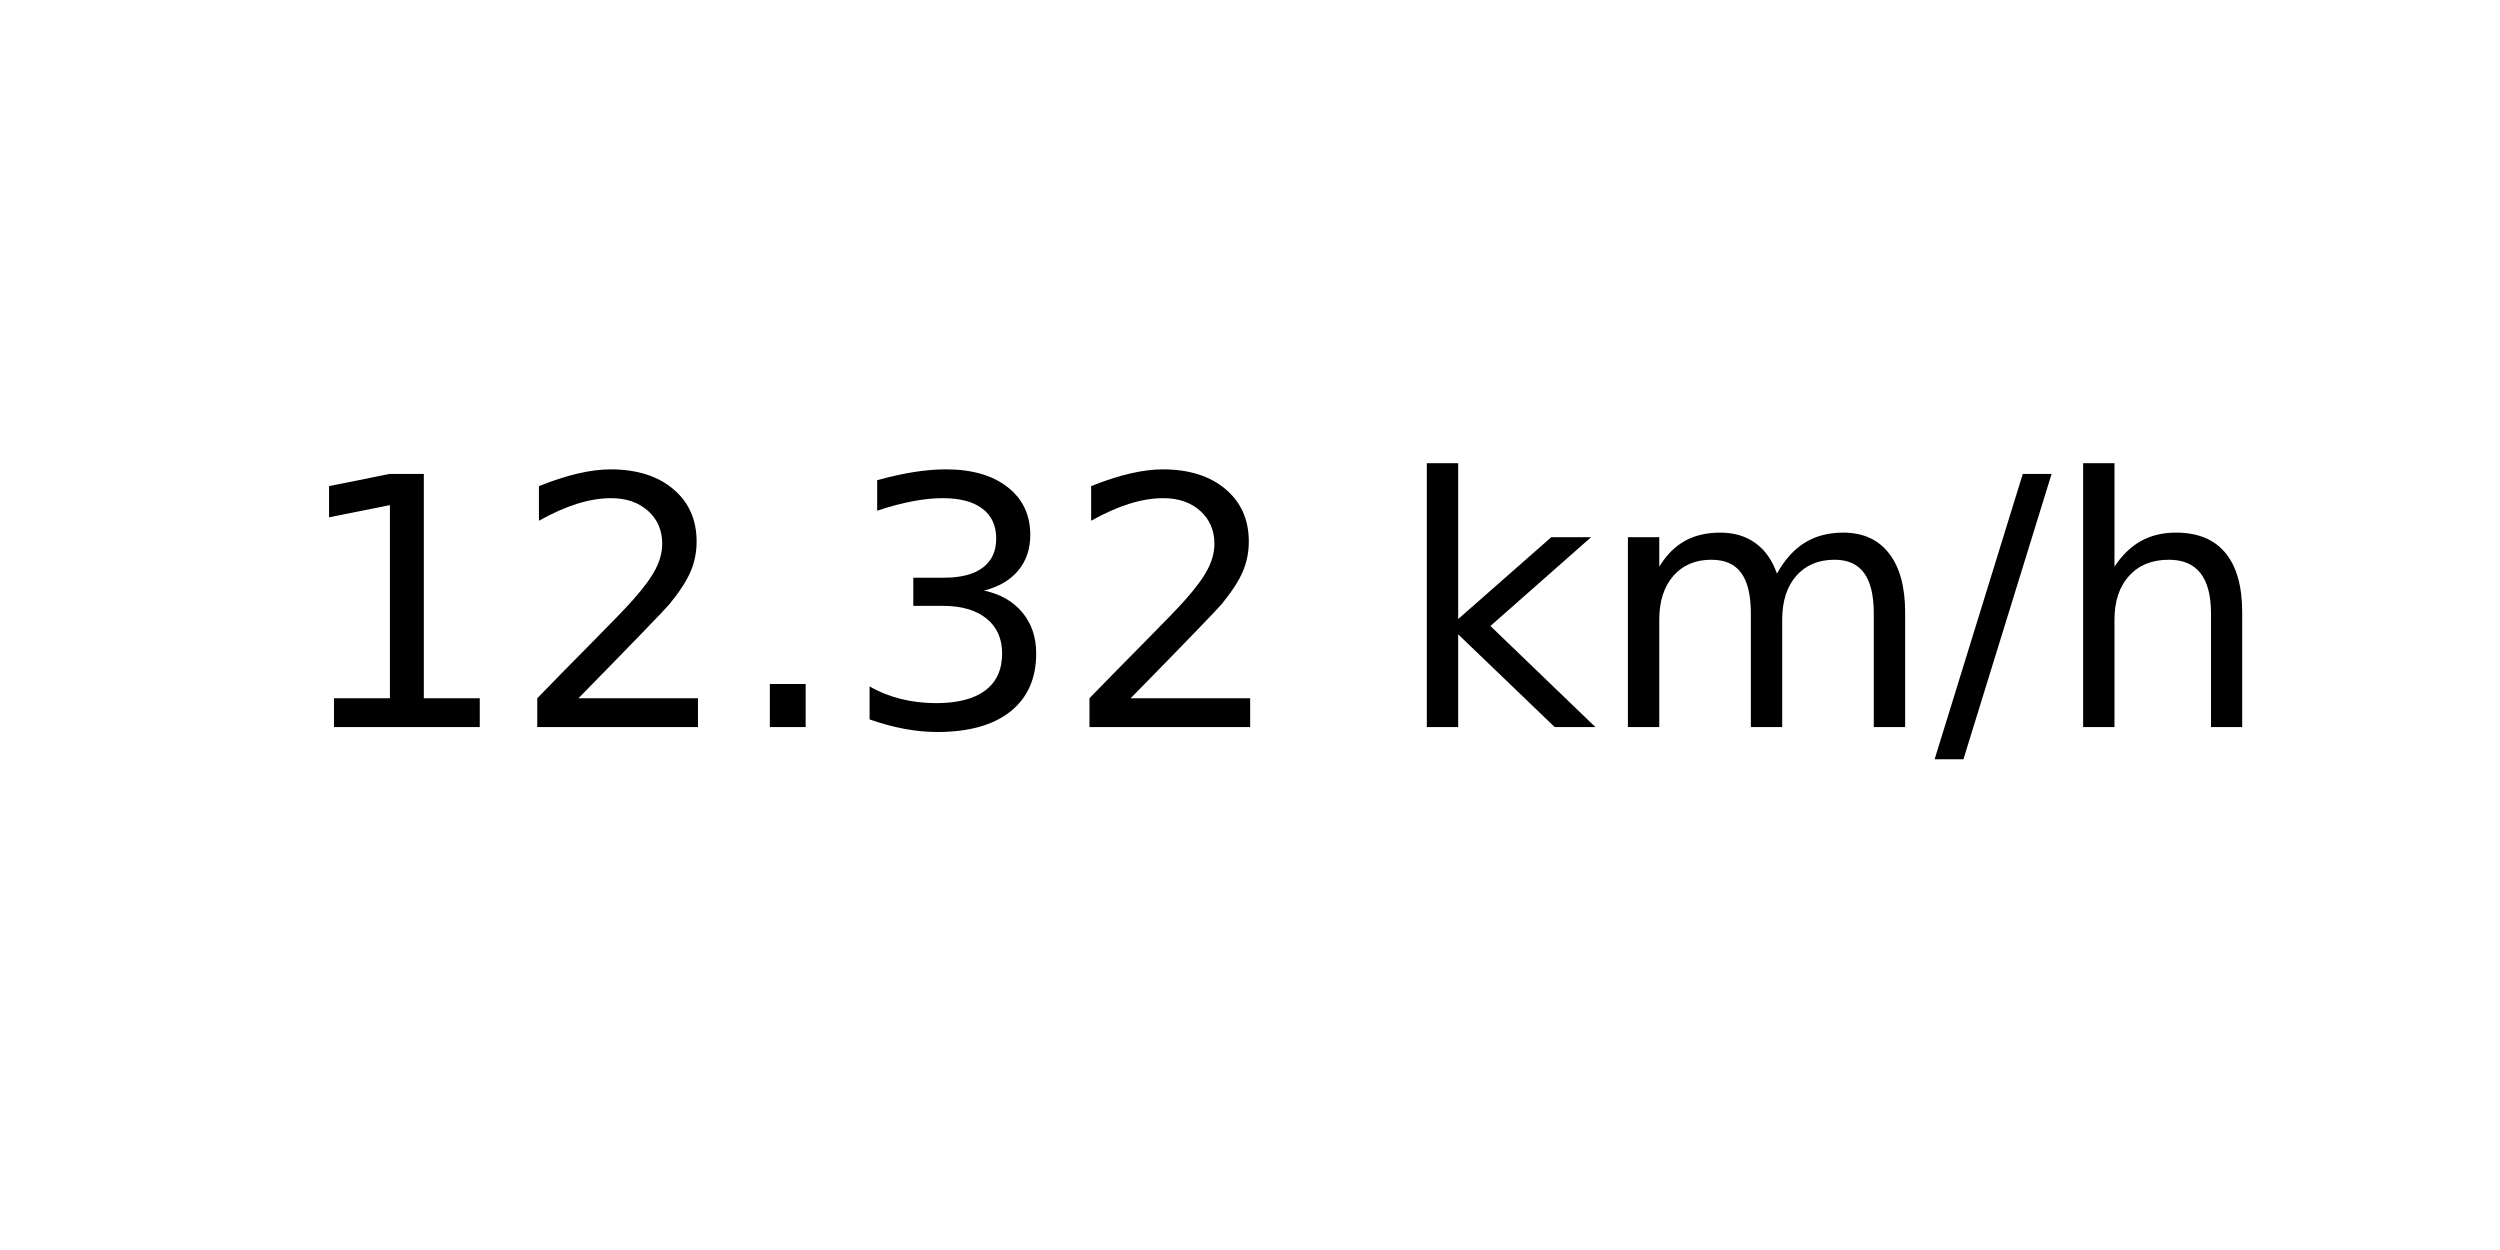
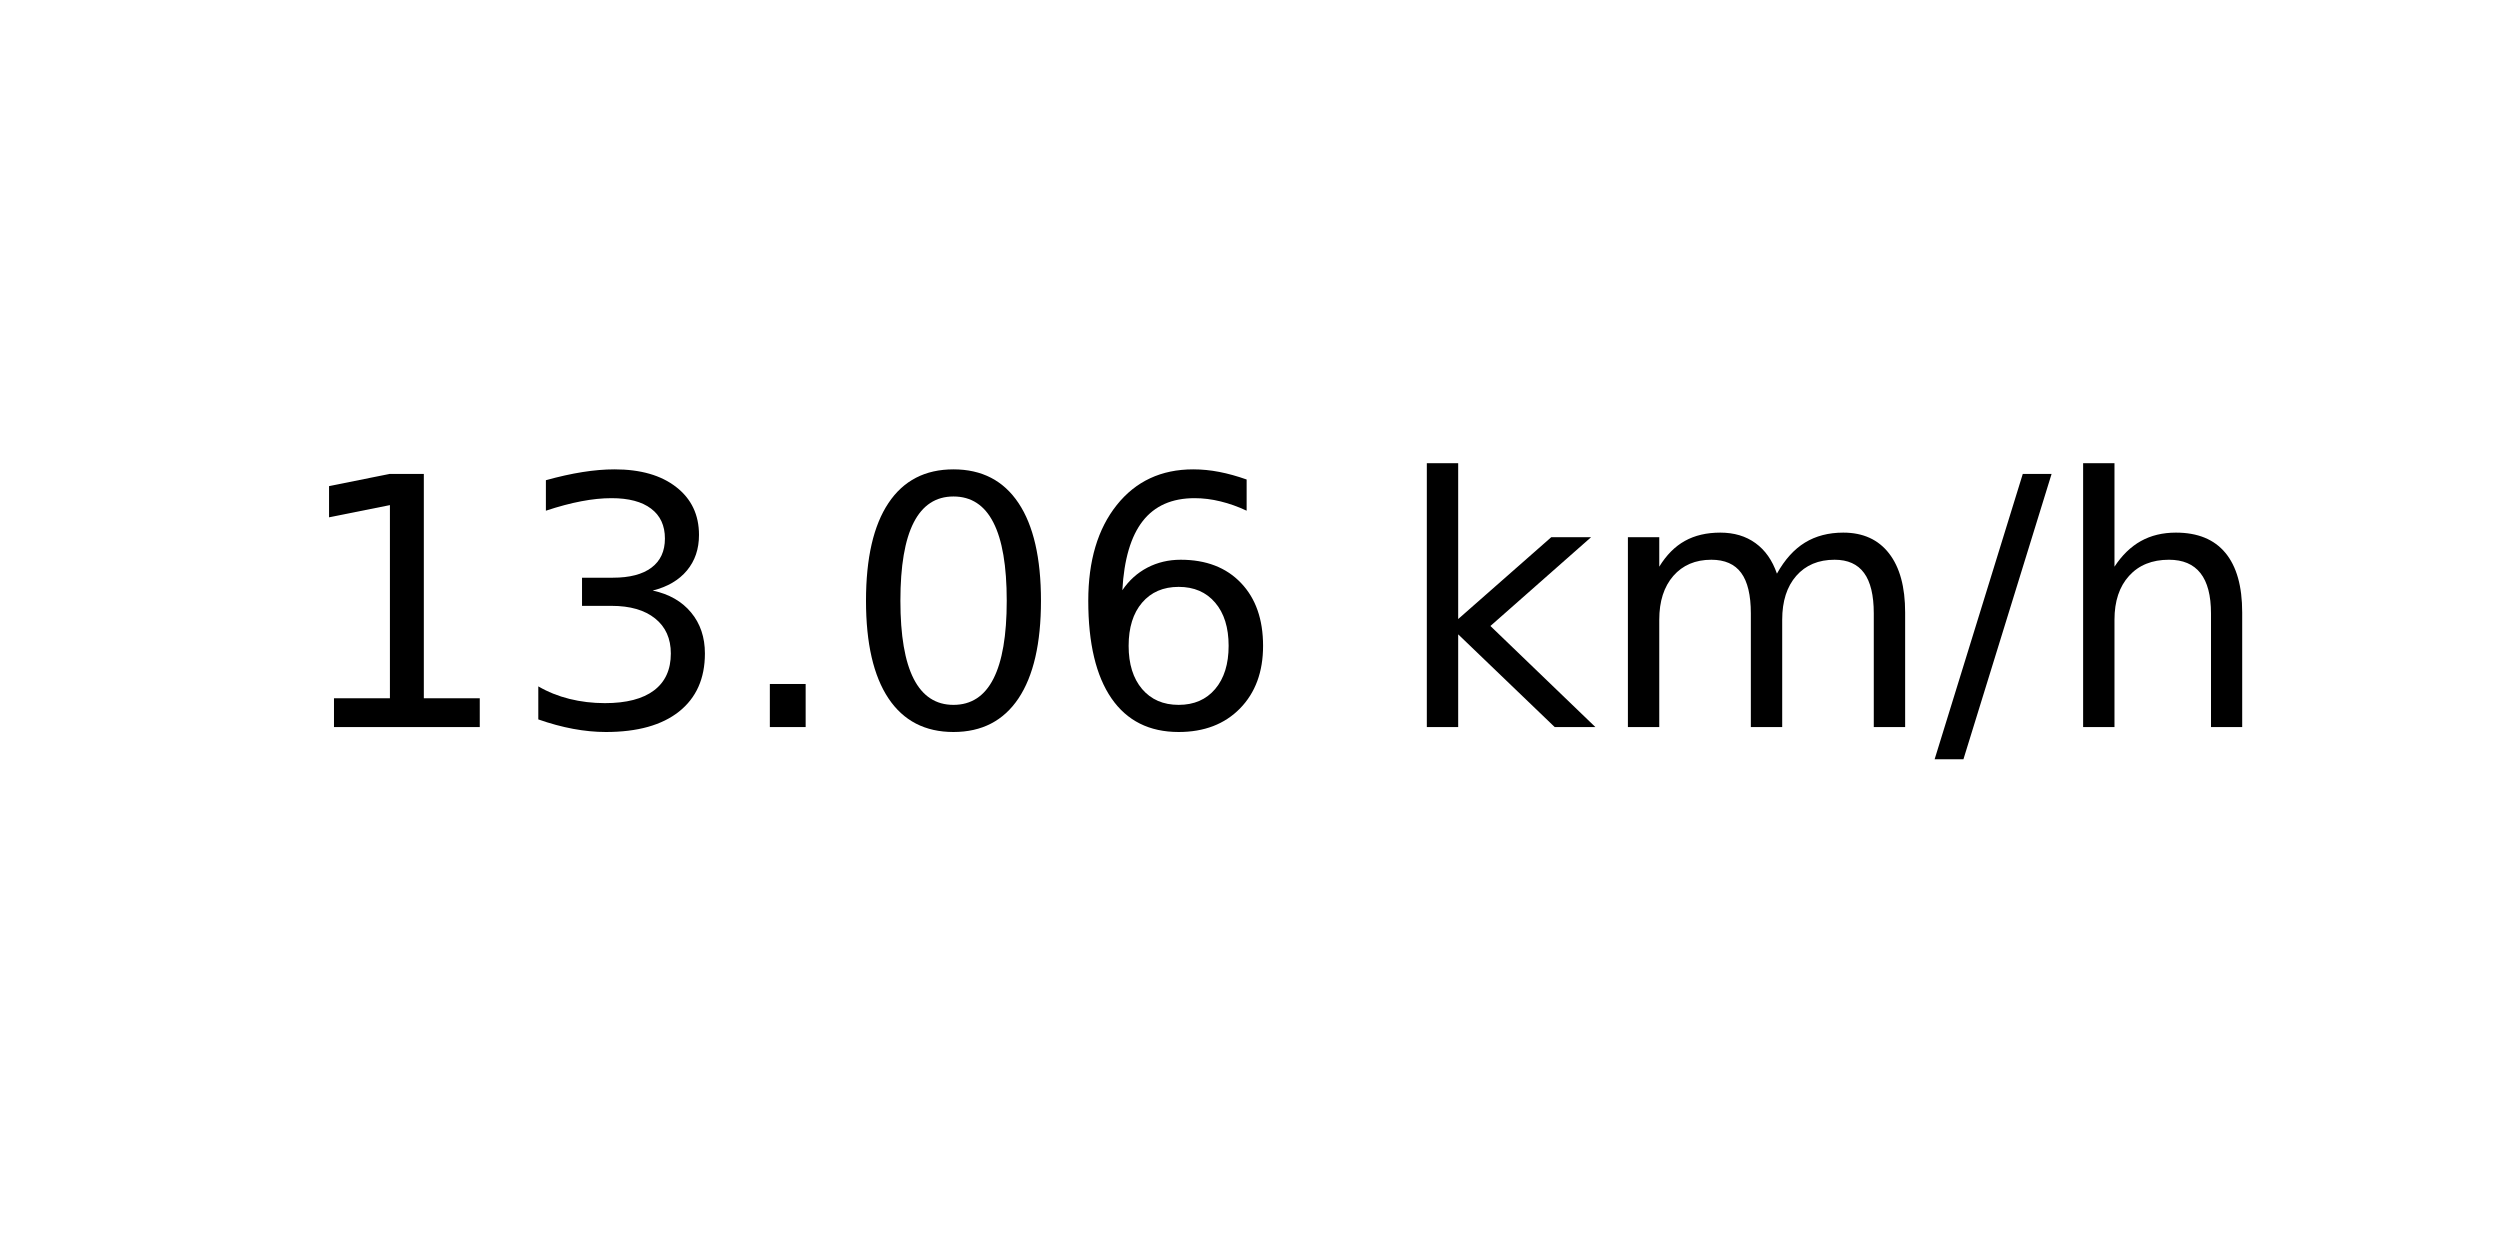
<svg xmlns="http://www.w3.org/2000/svg" xmlns:xlink="http://www.w3.org/1999/xlink" width="72pt" height="36pt" viewBox="0 0 72 36" version="1.1">
  <defs>
    <style type="text/css">*{stroke-linejoin: round; stroke-linecap: butt}</style>
  </defs>
  <g id="figure_1">
    <g id="axes_1">
      <g id="text_1">
        <g transform="translate(8.378125 20.93937) scale(0.1 -0.1)">
          <defs>
            <path id="DejaVuSans-31" d="M 794 531  L 1825 531  L 1825 4091  L 703 3866  L 703 4441  L 1819 4666  L 2450 4666  L 2450 531  L 3481 531  L 3481 0  L 794 0  L 794 531  z " transform="scale(0.015625)" />
-             <path id="DejaVuSans-32" d="M 1228 531  L 3431 531  L 3431 0  L 469 0  L 469 531  Q 828 903 1448 1529  Q 2069 2156 2228 2338  Q 2531 2678 2651 2914  Q 2772 3150 2772 3378  Q 2772 3750 2511 3984  Q 2250 4219 1831 4219  Q 1534 4219 1204 4116  Q 875 4013 500 3803  L 500 4441  Q 881 4594 1212 4672  Q 1544 4750 1819 4750  Q 2544 4750 2975 4387  Q 3406 4025 3406 3419  Q 3406 3131 3298 2873  Q 3191 2616 2906 2266  Q 2828 2175 2409 1742  Q 1991 1309 1228 531  z " transform="scale(0.015625)" />
+             <path id="DejaVuSans-33" d="M 2597 2516  Q 3050 2419 3304 2112  Q 3559 1806 3559 1356  Q 3559 666 3084 287  Q 2609 -91 1734 -91  Q 1441 -91 1130 -33  Q 819 25 488 141  L 488 750  Q 750 597 1062 519  Q 1375 441 1716 441  Q 2309 441 2620 675  Q 2931 909 2931 1356  Q 2931 1769 2642 2001  Q 2353 2234 1838 2234  L 1294 2234  L 1294 2753  L 1863 2753  Q 2328 2753 2575 2939  Q 2822 3125 2822 3475  Q 2822 3834 2567 4026  Q 2313 4219 1838 4219  Q 1578 4219 1281 4162  Q 984 4106 628 3988  L 628 4550  Q 988 4650 1302 4700  Q 1616 4750 1894 4750  Q 2613 4750 3031 4423  Q 3450 4097 3450 3541  Q 3450 3153 3228 2886  Q 3006 2619 2597 2516  z " transform="scale(0.015625)" />
            <path id="DejaVuSans-2e" d="M 684 794  L 1344 794  L 1344 0  L 684 0  L 684 794  z " transform="scale(0.015625)" />
-             <path id="DejaVuSans-33" d="M 2597 2516  Q 3050 2419 3304 2112  Q 3559 1806 3559 1356  Q 3559 666 3084 287  Q 2609 -91 1734 -91  Q 1441 -91 1130 -33  Q 819 25 488 141  L 488 750  Q 750 597 1062 519  Q 1375 441 1716 441  Q 2309 441 2620 675  Q 2931 909 2931 1356  Q 2931 1769 2642 2001  Q 2353 2234 1838 2234  L 1294 2234  L 1294 2753  L 1863 2753  Q 2328 2753 2575 2939  Q 2822 3125 2822 3475  Q 2822 3834 2567 4026  Q 2313 4219 1838 4219  Q 1578 4219 1281 4162  Q 984 4106 628 3988  L 628 4550  Q 988 4650 1302 4700  Q 1616 4750 1894 4750  Q 2613 4750 3031 4423  Q 3450 4097 3450 3541  Q 3450 3153 3228 2886  Q 3006 2619 2597 2516  z " transform="scale(0.015625)" />
+             <path id="DejaVuSans-30" d="M 2034 4250  Q 1547 4250 1301 3770  Q 1056 3291 1056 2328  Q 1056 1369 1301 889  Q 1547 409 2034 409  Q 2525 409 2770 889  Q 3016 1369 3016 2328  Q 3016 3291 2770 3770  Q 2525 4250 2034 4250  z M 2034 4750  Q 2819 4750 3233 4129  Q 3647 3509 3647 2328  Q 3647 1150 3233 529  Q 2819 -91 2034 -91  Q 1250 -91 836 529  Q 422 1150 422 2328  Q 422 3509 836 4129  Q 1250 4750 2034 4750  z " transform="scale(0.015625)" />
+             <path id="DejaVuSans-36" d="M 2113 2584  Q 1688 2584 1439 2293  Q 1191 2003 1191 1497  Q 1191 994 1439 701  Q 1688 409 2113 409  Q 2538 409 2786 701  Q 3034 994 3034 1497  Q 3034 2003 2786 2293  Q 2538 2584 2113 2584  z M 3366 4563  L 3366 3988  Q 3128 4100 2886 4159  Q 2644 4219 2406 4219  Q 1781 4219 1451 3797  Q 1122 3375 1075 2522  Q 1259 2794 1537 2939  Q 1816 3084 2150 3084  Q 2853 3084 3261 2657  Q 3669 2231 3669 1497  Q 3669 778 3244 343  Q 2819 -91 2113 -91  Q 1303 -91 875 529  Q 447 1150 447 2328  Q 447 3434 972 4092  Q 1497 4750 2381 4750  Q 2619 4750 2861 4703  Q 3103 4656 3366 4563  z " transform="scale(0.015625)" />
            <path id="DejaVuSans-20" transform="scale(0.015625)" />
            <path id="DejaVuSans-6b" d="M 581 4863  L 1159 4863  L 1159 1991  L 2875 3500  L 3609 3500  L 1753 1863  L 3688 0  L 2938 0  L 1159 1709  L 1159 0  L 581 0  L 581 4863  z " transform="scale(0.015625)" />
            <path id="DejaVuSans-6d" d="M 3328 2828  Q 3544 3216 3844 3400  Q 4144 3584 4550 3584  Q 5097 3584 5394 3201  Q 5691 2819 5691 2113  L 5691 0  L 5113 0  L 5113 2094  Q 5113 2597 4934 2840  Q 4756 3084 4391 3084  Q 3944 3084 3684 2787  Q 3425 2491 3425 1978  L 3425 0  L 2847 0  L 2847 2094  Q 2847 2600 2669 2842  Q 2491 3084 2119 3084  Q 1678 3084 1418 2786  Q 1159 2488 1159 1978  L 1159 0  L 581 0  L 581 3500  L 1159 3500  L 1159 2956  Q 1356 3278 1631 3431  Q 1906 3584 2284 3584  Q 2666 3584 2933 3390  Q 3200 3197 3328 2828  z " transform="scale(0.015625)" />
            <path id="DejaVuSans-2f" d="M 1625 4666  L 2156 4666  L 531 -594  L 0 -594  L 1625 4666  z " transform="scale(0.015625)" />
            <path id="DejaVuSans-68" d="M 3513 2113  L 3513 0  L 2938 0  L 2938 2094  Q 2938 2591 2744 2837  Q 2550 3084 2163 3084  Q 1697 3084 1428 2787  Q 1159 2491 1159 1978  L 1159 0  L 581 0  L 581 4863  L 1159 4863  L 1159 2956  Q 1366 3272 1645 3428  Q 1925 3584 2291 3584  Q 2894 3584 3203 3211  Q 3513 2838 3513 2113  z " transform="scale(0.015625)" />
          </defs>
          <use xlink:href="#DejaVuSans-31" />
-           <use xlink:href="#DejaVuSans-32" x="63.623" />
+           <use xlink:href="#DejaVuSans-33" x="63.623" />
          <use xlink:href="#DejaVuSans-2e" x="127.246" />
-           <use xlink:href="#DejaVuSans-33" x="159.033" />
-           <use xlink:href="#DejaVuSans-32" x="222.656" />
+           <use xlink:href="#DejaVuSans-30" x="159.033" />
+           <use xlink:href="#DejaVuSans-36" x="222.656" />
          <use xlink:href="#DejaVuSans-20" x="286.279" />
          <use xlink:href="#DejaVuSans-6b" x="318.066" />
          <use xlink:href="#DejaVuSans-6d" x="375.977" />
          <use xlink:href="#DejaVuSans-2f" x="473.389" />
          <use xlink:href="#DejaVuSans-68" x="507.08" />
        </g>
      </g>
    </g>
  </g>
</svg>
